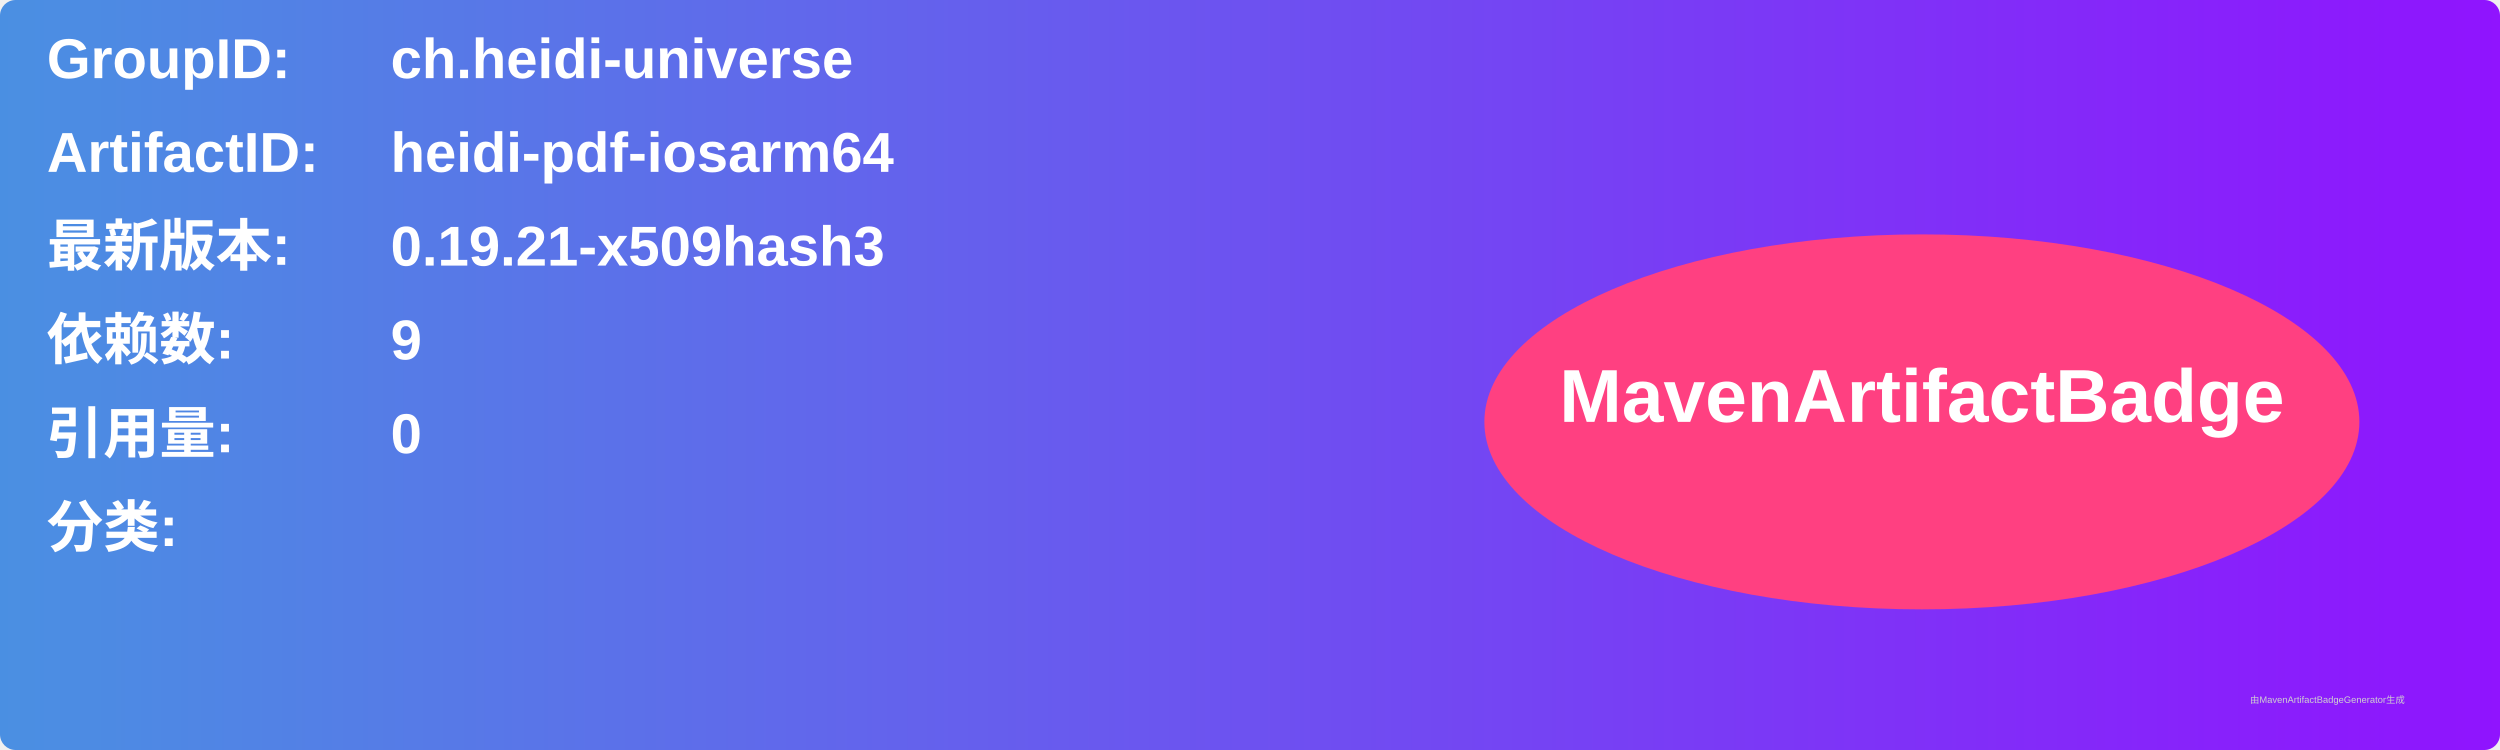
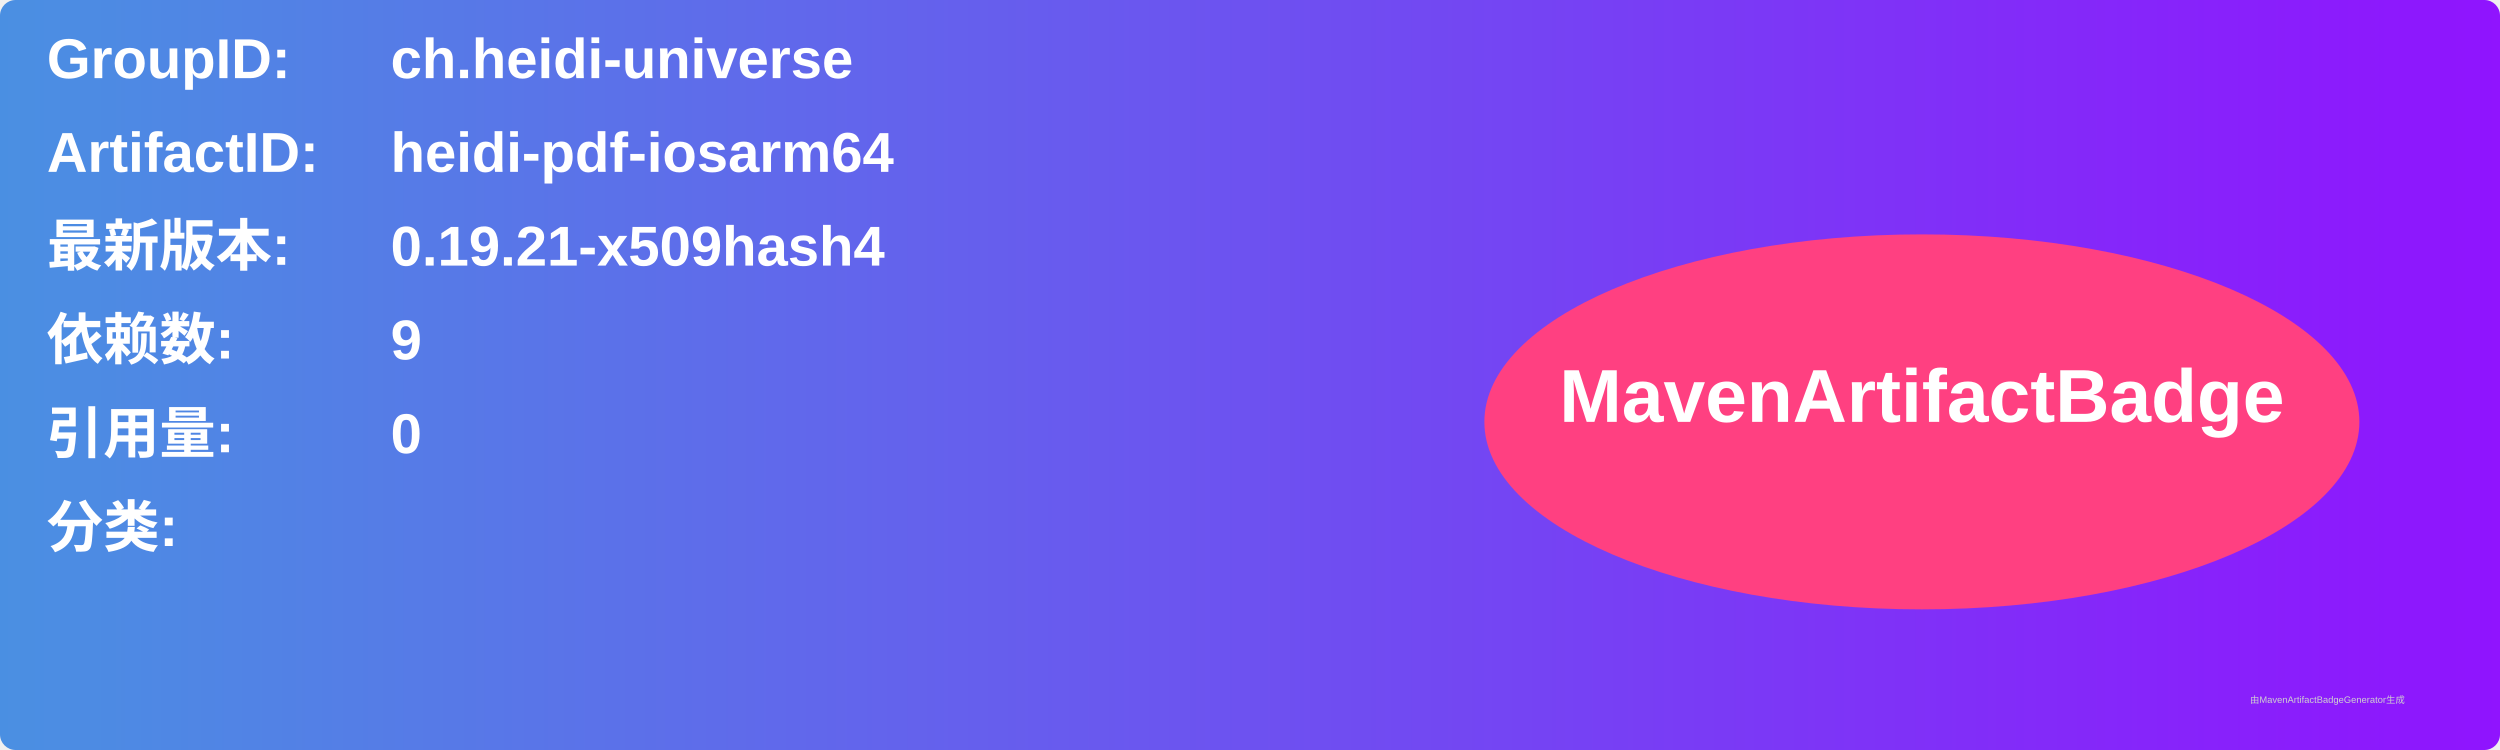
<svg xmlns="http://www.w3.org/2000/svg" width="800" height="240" viewBox="0 0 800 240">
  <linearGradient id="grad" x1="0%" y1="0%" x2="100%" y2="0%">
    <stop offset="0%" stop-color="#4a90e2" />
    <stop offset="100%" stop-color="#9013fe" />
  </linearGradient>
  <rect width="100%" height="100%" rx="5" ry="5" fill="url(#grad)" />
  <g transform="translate(15, 15)">
    <text x="0" y="10" font-family="Arial" font-size="18" fill="white" font-weight="bold" width="260">GroupID:</text>
    <text x="110" y="10" font-family="Arial" font-size="18" fill="white" font-weight="bold" width="460">ch.heidi-universe</text>
    <text x="0" y="40" font-family="Arial" font-size="18" fill="white" font-weight="bold" width="260">ArtifactID:</text>
    <text x="110" y="40" font-family="Arial" font-size="18" fill="white" font-weight="bold" width="460">heidi-pdf-iosarm64</text>
    <text x="0" y="70" font-family="Arial" font-size="18" fill="white" font-weight="bold">最新版本:</text>
    <text x="110" y="70" font-family="Arial" font-size="18" fill="white" font-weight="bold">
-       <tspan font-weight="bold">0.19.21-x509hash3</tspan>
+       <tspan font-weight="bold">0.19.21-x509hash4</tspan>
    </text>
    <text x="0" y="100" font-family="Arial" font-size="18" fill="white" font-weight="bold">依赖数: </text>
    <text x="110" y="100" font-family="Arial" font-size="18" fill="white">
      <tspan font-weight="bold">9</tspan>
    </text>
    <text x="0" y="130" font-family="Arial" font-size="18" fill="white" font-weight="bold">引用量: </text>
    <text x="110" y="130" font-family="Arial" font-size="18" fill="white">
      <tspan font-weight="bold">0</tspan>
    </text>
    <text x="0" y="160" font-family="Arial" font-size="18" fill="white" font-weight="bold">分类:</text>
    <text x="10" y="190" font-family="Arial" font-size="10" fill="white">
      <tspan font-weight="bold" />
    </text>
    <ellipse cx="600" cy="120" rx="140" ry="60" fill="#ff4081" />
    <text x="600" y="120" text-anchor="middle" font-family="Arial" font-size="24" fill="white" font-weight="bold">MavenArtifactBadge</text>
  </g>
  <text x="720" y="225" font-family="Arial" font-size="3" fill="#d0d0d0">由MavenArtifactBadgeGenerator生成</text>
</svg>
